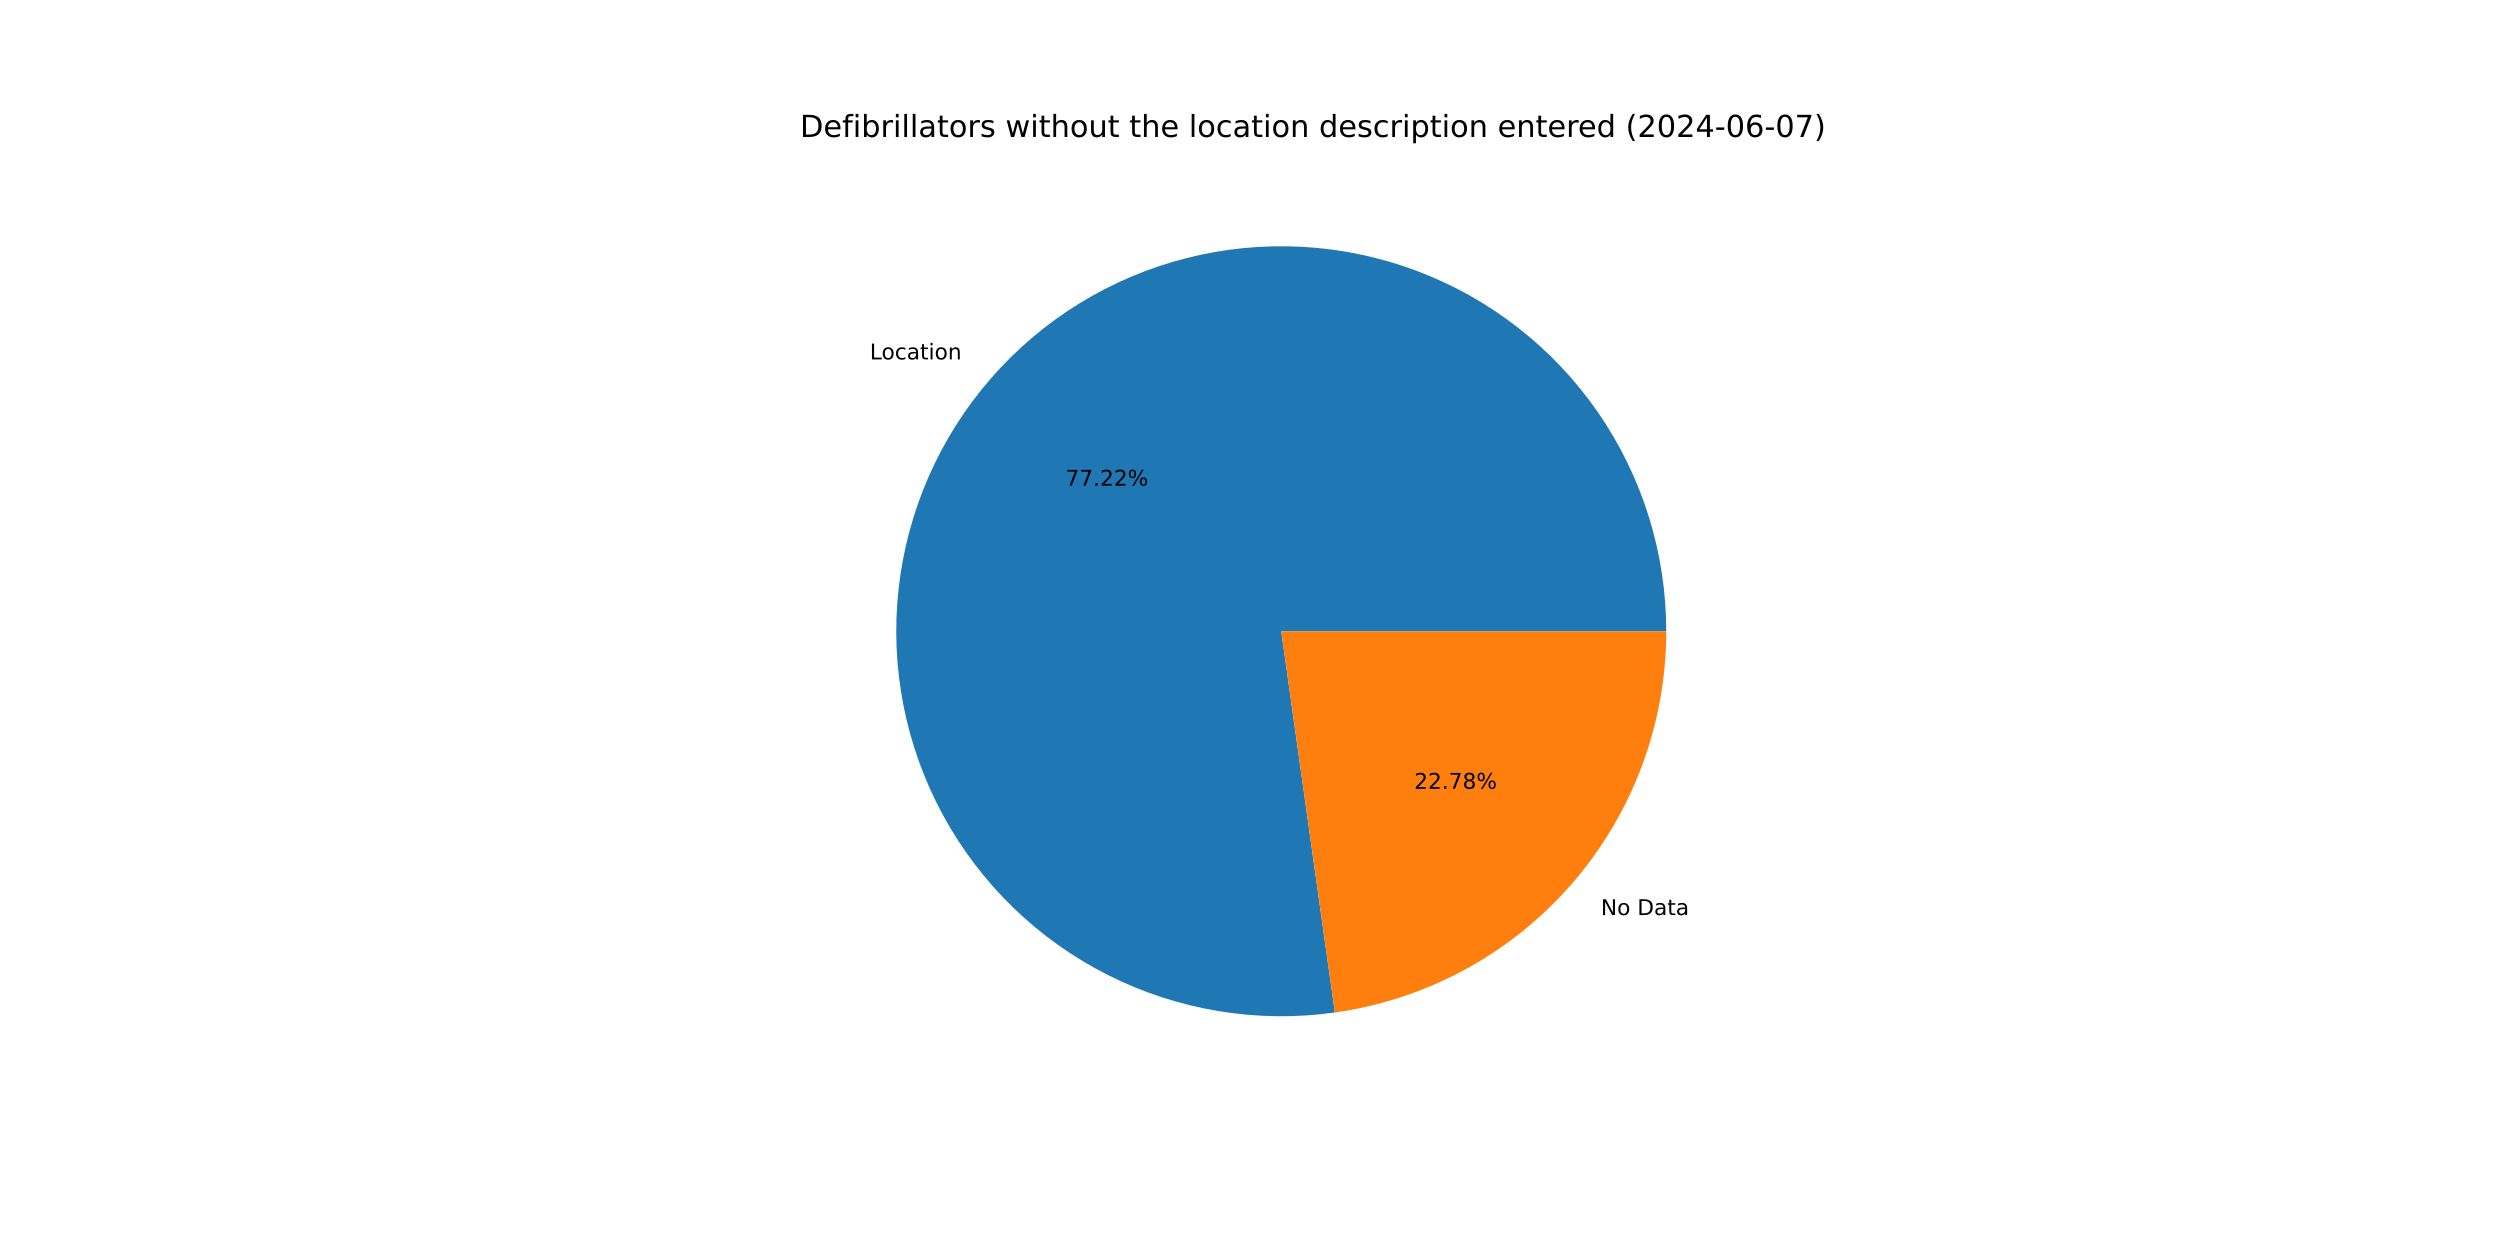
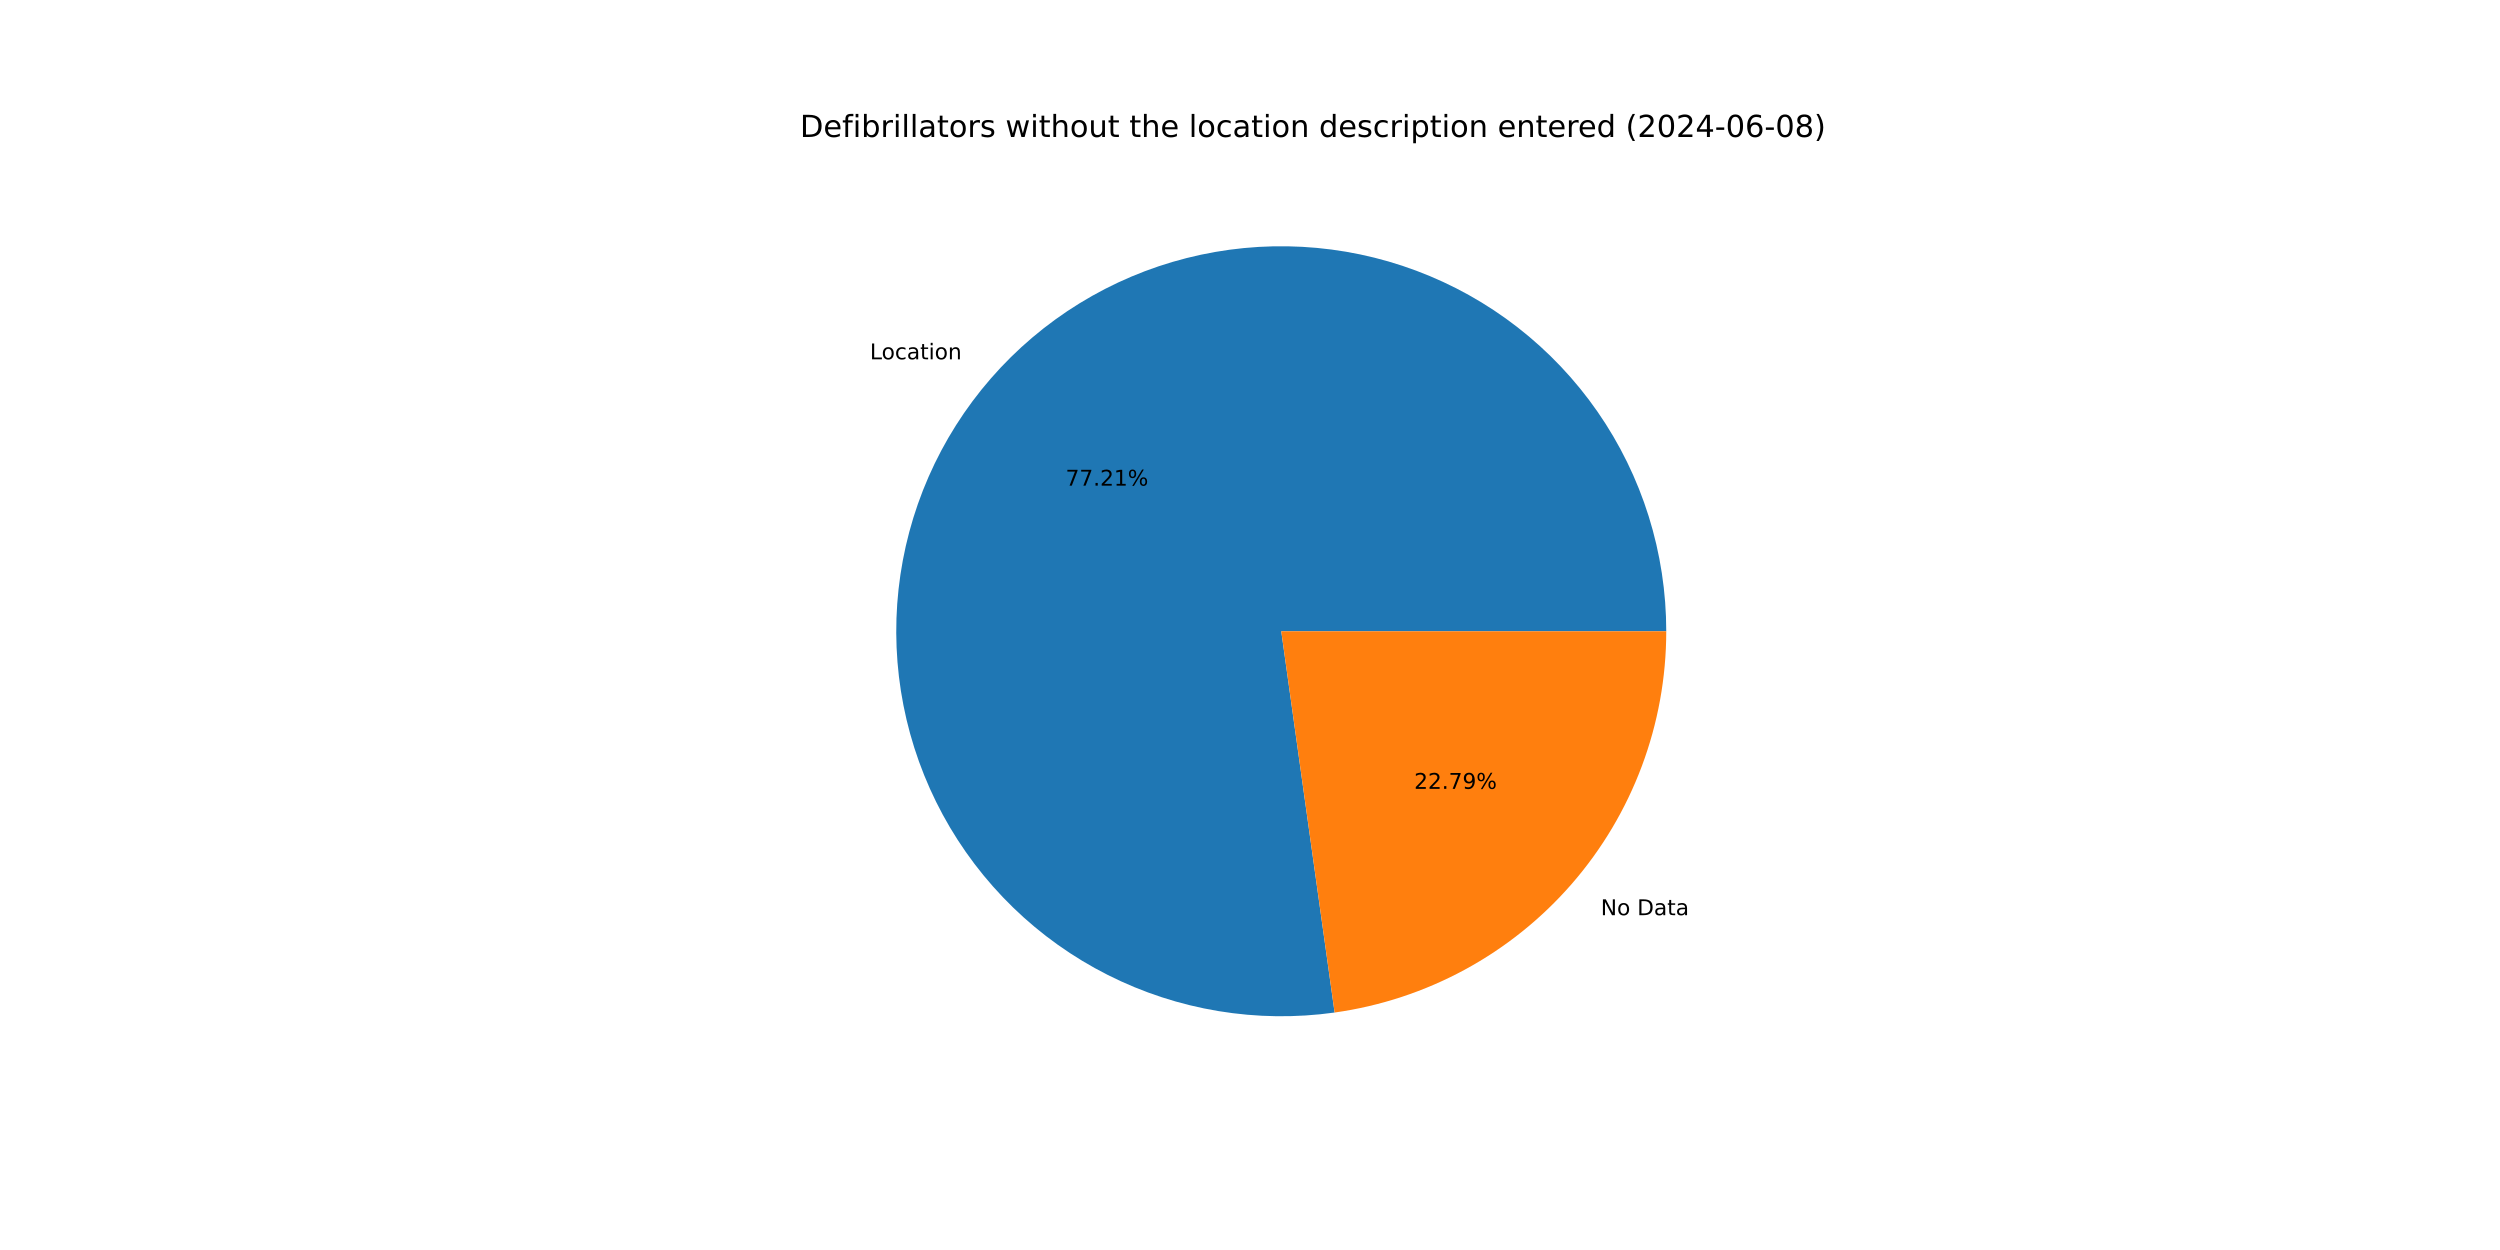
<svg xmlns="http://www.w3.org/2000/svg" xmlns:xlink="http://www.w3.org/1999/xlink" width="1152pt" height="576pt" viewBox="0 0 1152 576" version="1.1">
  <defs>
    <style type="text/css">*{stroke-linejoin: round; stroke-linecap: butt}</style>
  </defs>
  <g id="figure_1">
    <g id="patch_1">
      <path d="M 0 576  L 1152 576  L 1152 0  L 0 0  z " style="fill: #ffffff" />
    </g>
    <g id="axes_1">
      <g id="patch_2">
-         <path d="M 767.808 290.88  C 767.808 272.912 765.078 255.048 759.713 237.901  C 754.347 220.753 746.407 204.519 736.165 189.756  C 725.924 174.993 713.498 161.871 699.315 150.841  C 685.132 139.81 669.355 130.997 652.525 124.705  C 635.695 118.413 618.007 114.714 600.066 113.736  C 582.125 112.757 564.139 114.509 546.724 118.932  C 529.309 123.356 512.667 130.399 497.368 139.822  C 482.069 149.244 468.29 160.936 456.503 174.497  C 444.715 188.058 435.056 203.331 427.857 219.793  C 420.657 236.256 416 253.716 414.045 271.577  C 412.09 289.438 412.86 307.493 416.328 325.123  C 419.796 342.753 425.923 359.754 434.497 375.544  C 443.072 391.333 453.996 405.729 466.895 418.238  C 479.793 430.746 494.518 441.223 510.563 449.309  C 526.609 457.395 543.79 462.996 561.518 465.921  C 579.246 468.846 597.316 469.061 615.108 466.559  L 590.4 290.88  z " style="fill: #1f77b4" />
+         <path d="M 767.808 290.88  C 767.808 272.915 765.079 255.053 759.715 237.908  C 754.351 220.762 746.413 204.53 736.174 189.768  C 725.935 175.007 713.513 161.885 699.333 150.854  C 685.153 139.823 669.38 131.01 652.553 124.716  C 635.727 118.422 618.041 114.72 600.103 113.738  C 582.165 112.755 564.181 114.503 546.768 118.921  C 529.354 123.34 512.713 130.378 497.413 139.794  C 482.113 149.21 468.332 160.896 456.542 174.451  C 444.752 188.006 435.089 203.274 427.884 219.731  C 420.679 236.189 416.016 253.645 414.053 271.503  C 412.091 289.36 412.853 307.413 416.312 325.042  C 419.772 342.671 425.889 359.673 434.454 375.465  C 443.02 391.256 453.934 405.656 466.824 418.17  C 479.714 430.684 494.431 441.167 510.469 449.261  C 526.508 457.356 543.683 462.967 561.407 465.903  C 579.13 468.839 597.198 469.066 614.989 466.576  L 590.4 290.88  z " style="fill: #1f77b4" />
      </g>
      <g id="patch_3">
-         <path d="M 615.108 466.559  C 657.451 460.604 696.246 439.536 724.297 407.263  C 752.349 374.991 767.808 333.64 767.808 290.88  L 590.4 290.88  z " style="fill: #ff7f0e" />
+         <path d="M 614.989 466.576  C 657.357 460.646 696.182 439.587 724.258 407.309  C 752.334 375.03 767.808 333.66 767.808 290.88  L 590.4 290.88  z " style="fill: #ff7f0e" />
      </g>
      <g id="matplotlib.axis_1" />
      <g id="matplotlib.axis_2" />
      <g id="text_1">
-         <g transform="translate(400.8159 165.6178) scale(0.1 -0.1)">
+         <g transform="translate(400.8593 165.5679) scale(0.1 -0.1)">
          <defs>
            <path id="DejaVuSans-4c" d="M 628 4666  L 1259 4666  L 1259 531  L 3531 531  L 3531 0  L 628 0  L 628 4666  z " transform="scale(0.015625)" />
            <path id="DejaVuSans-6f" d="M 1959 3097  Q 1497 3097 1228 2736  Q 959 2375 959 1747  Q 959 1119 1226 758  Q 1494 397 1959 397  Q 2419 397 2687 759  Q 2956 1122 2956 1747  Q 2956 2369 2687 2733  Q 2419 3097 1959 3097  z M 1959 3584  Q 2709 3584 3137 3096  Q 3566 2609 3566 1747  Q 3566 888 3137 398  Q 2709 -91 1959 -91  Q 1206 -91 779 398  Q 353 888 353 1747  Q 353 2609 779 3096  Q 1206 3584 1959 3584  z " transform="scale(0.015625)" />
            <path id="DejaVuSans-63" d="M 3122 3366  L 3122 2828  Q 2878 2963 2633 3030  Q 2388 3097 2138 3097  Q 1578 3097 1268 2742  Q 959 2388 959 1747  Q 959 1106 1268 751  Q 1578 397 2138 397  Q 2388 397 2633 464  Q 2878 531 3122 666  L 3122 134  Q 2881 22 2623 -34  Q 2366 -91 2075 -91  Q 1284 -91 818 406  Q 353 903 353 1747  Q 353 2603 823 3093  Q 1294 3584 2113 3584  Q 2378 3584 2631 3529  Q 2884 3475 3122 3366  z " transform="scale(0.015625)" />
            <path id="DejaVuSans-61" d="M 2194 1759  Q 1497 1759 1228 1600  Q 959 1441 959 1056  Q 959 750 1161 570  Q 1363 391 1709 391  Q 2188 391 2477 730  Q 2766 1069 2766 1631  L 2766 1759  L 2194 1759  z M 3341 1997  L 3341 0  L 2766 0  L 2766 531  Q 2569 213 2275 61  Q 1981 -91 1556 -91  Q 1019 -91 701 211  Q 384 513 384 1019  Q 384 1609 779 1909  Q 1175 2209 1959 2209  L 2766 2209  L 2766 2266  Q 2766 2663 2505 2880  Q 2244 3097 1772 3097  Q 1472 3097 1187 3025  Q 903 2953 641 2809  L 641 3341  Q 956 3463 1253 3523  Q 1550 3584 1831 3584  Q 2591 3584 2966 3190  Q 3341 2797 3341 1997  z " transform="scale(0.015625)" />
            <path id="DejaVuSans-74" d="M 1172 4494  L 1172 3500  L 2356 3500  L 2356 3053  L 1172 3053  L 1172 1153  Q 1172 725 1289 603  Q 1406 481 1766 481  L 2356 481  L 2356 0  L 1766 0  Q 1100 0 847 248  Q 594 497 594 1153  L 594 3053  L 172 3053  L 172 3500  L 594 3500  L 594 4494  L 1172 4494  z " transform="scale(0.015625)" />
            <path id="DejaVuSans-69" d="M 603 3500  L 1178 3500  L 1178 0  L 603 0  L 603 3500  z M 603 4863  L 1178 4863  L 1178 4134  L 603 4134  L 603 4863  z " transform="scale(0.015625)" />
            <path id="DejaVuSans-6e" d="M 3513 2113  L 3513 0  L 2938 0  L 2938 2094  Q 2938 2591 2744 2837  Q 2550 3084 2163 3084  Q 1697 3084 1428 2787  Q 1159 2491 1159 1978  L 1159 0  L 581 0  L 581 3500  L 1159 3500  L 1159 2956  Q 1366 3272 1645 3428  Q 1925 3584 2291 3584  Q 2894 3584 3203 3211  Q 3513 2838 3513 2113  z " transform="scale(0.015625)" />
          </defs>
          <use xlink:href="#DejaVuSans-4c" />
          <use xlink:href="#DejaVuSans-6f" x="53.963" />
          <use xlink:href="#DejaVuSans-63" x="115.145" />
          <use xlink:href="#DejaVuSans-61" x="170.125" />
          <use xlink:href="#DejaVuSans-74" x="231.404" />
          <use xlink:href="#DejaVuSans-69" x="270.613" />
          <use xlink:href="#DejaVuSans-6f" x="298.396" />
          <use xlink:href="#DejaVuSans-6e" x="359.578" />
        </g>
      </g>
      <g id="text_2">
-         <g transform="translate(490.9967 223.8094) scale(0.1 -0.1)">
+         <g transform="translate(491.0203 223.7822) scale(0.1 -0.1)">
          <defs>
            <path id="DejaVuSans-37" d="M 525 4666  L 3525 4666  L 3525 4397  L 1831 0  L 1172 0  L 2766 4134  L 525 4134  L 525 4666  z " transform="scale(0.015625)" />
            <path id="DejaVuSans-2e" d="M 684 794  L 1344 794  L 1344 0  L 684 0  L 684 794  z " transform="scale(0.015625)" />
            <path id="DejaVuSans-32" d="M 1228 531  L 3431 531  L 3431 0  L 469 0  L 469 531  Q 828 903 1448 1529  Q 2069 2156 2228 2338  Q 2531 2678 2651 2914  Q 2772 3150 2772 3378  Q 2772 3750 2511 3984  Q 2250 4219 1831 4219  Q 1534 4219 1204 4116  Q 875 4013 500 3803  L 500 4441  Q 881 4594 1212 4672  Q 1544 4750 1819 4750  Q 2544 4750 2975 4387  Q 3406 4025 3406 3419  Q 3406 3131 3298 2873  Q 3191 2616 2906 2266  Q 2828 2175 2409 1742  Q 1991 1309 1228 531  z " transform="scale(0.015625)" />
+             <path id="DejaVuSans-31" d="M 794 531  L 1825 531  L 1825 4091  L 703 3866  L 703 4441  L 1819 4666  L 2450 4666  L 2450 531  L 3481 531  L 3481 0  L 794 0  L 794 531  z " transform="scale(0.015625)" />
            <path id="DejaVuSans-25" d="M 4653 2053  Q 4381 2053 4226 1822  Q 4072 1591 4072 1178  Q 4072 772 4226 539  Q 4381 306 4653 306  Q 4919 306 5073 539  Q 5228 772 5228 1178  Q 5228 1588 5073 1820  Q 4919 2053 4653 2053  z M 4653 2450  Q 5147 2450 5437 2106  Q 5728 1763 5728 1178  Q 5728 594 5436 251  Q 5144 -91 4653 -91  Q 4153 -91 3862 251  Q 3572 594 3572 1178  Q 3572 1766 3864 2108  Q 4156 2450 4653 2450  z M 1428 4353  Q 1159 4353 1004 4120  Q 850 3888 850 3481  Q 850 3069 1003 2837  Q 1156 2606 1428 2606  Q 1700 2606 1854 2837  Q 2009 3069 2009 3481  Q 2009 3884 1853 4118  Q 1697 4353 1428 4353  z M 4250 4750  L 4750 4750  L 1831 -91  L 1331 -91  L 4250 4750  z M 1428 4750  Q 1922 4750 2215 4408  Q 2509 4066 2509 3481  Q 2509 2891 2217 2550  Q 1925 2209 1428 2209  Q 931 2209 642 2551  Q 353 2894 353 3481  Q 353 4063 643 4406  Q 934 4750 1428 4750  z " transform="scale(0.015625)" />
          </defs>
          <use xlink:href="#DejaVuSans-37" />
          <use xlink:href="#DejaVuSans-37" x="63.623" />
          <use xlink:href="#DejaVuSans-2e" x="127.246" />
          <use xlink:href="#DejaVuSans-32" x="159.033" />
-           <use xlink:href="#DejaVuSans-32" x="222.656" />
+           <use xlink:href="#DejaVuSans-31" x="222.656" />
          <use xlink:href="#DejaVuSans-25" x="286.279" />
        </g>
      </g>
      <g id="text_3">
-         <g transform="translate(737.6872 421.661) scale(0.1 -0.1)">
+         <g transform="translate(737.6438 421.7109) scale(0.1 -0.1)">
          <defs>
            <path id="DejaVuSans-4e" d="M 628 4666  L 1478 4666  L 3547 763  L 3547 4666  L 4159 4666  L 4159 0  L 3309 0  L 1241 3903  L 1241 0  L 628 0  L 628 4666  z " transform="scale(0.015625)" />
            <path id="DejaVuSans-20" transform="scale(0.015625)" />
            <path id="DejaVuSans-44" d="M 1259 4147  L 1259 519  L 2022 519  Q 2988 519 3436 956  Q 3884 1394 3884 2338  Q 3884 3275 3436 3711  Q 2988 4147 2022 4147  L 1259 4147  z M 628 4666  L 1925 4666  Q 3281 4666 3915 4102  Q 4550 3538 4550 2338  Q 4550 1131 3912 565  Q 3275 0 1925 0  L 628 0  L 628 4666  z " transform="scale(0.015625)" />
          </defs>
          <use xlink:href="#DejaVuSans-4e" />
          <use xlink:href="#DejaVuSans-6f" x="74.805" />
          <use xlink:href="#DejaVuSans-20" x="135.986" />
          <use xlink:href="#DejaVuSans-44" x="167.773" />
          <use xlink:href="#DejaVuSans-61" x="244.775" />
          <use xlink:href="#DejaVuSans-74" x="306.055" />
          <use xlink:href="#DejaVuSans-61" x="345.264" />
        </g>
      </g>
      <g id="text_4">
-         <g transform="translate(651.6736 363.4693) scale(0.1 -0.1)">
+         <g transform="translate(651.65 363.4966) scale(0.1 -0.1)">
          <defs>
-             <path id="DejaVuSans-38" d="M 2034 2216  Q 1584 2216 1326 1975  Q 1069 1734 1069 1313  Q 1069 891 1326 650  Q 1584 409 2034 409  Q 2484 409 2743 651  Q 3003 894 3003 1313  Q 3003 1734 2745 1975  Q 2488 2216 2034 2216  z M 1403 2484  Q 997 2584 770 2862  Q 544 3141 544 3541  Q 544 4100 942 4425  Q 1341 4750 2034 4750  Q 2731 4750 3128 4425  Q 3525 4100 3525 3541  Q 3525 3141 3298 2862  Q 3072 2584 2669 2484  Q 3125 2378 3379 2068  Q 3634 1759 3634 1313  Q 3634 634 3220 271  Q 2806 -91 2034 -91  Q 1263 -91 848 271  Q 434 634 434 1313  Q 434 1759 690 2068  Q 947 2378 1403 2484  z M 1172 3481  Q 1172 3119 1398 2916  Q 1625 2713 2034 2713  Q 2441 2713 2670 2916  Q 2900 3119 2900 3481  Q 2900 3844 2670 4047  Q 2441 4250 2034 4250  Q 1625 4250 1398 4047  Q 1172 3844 1172 3481  z " transform="scale(0.015625)" />
+             <path id="DejaVuSans-39" d="M 703 97  L 703 672  Q 941 559 1184 500  Q 1428 441 1663 441  Q 2288 441 2617 861  Q 2947 1281 2994 2138  Q 2813 1869 2534 1725  Q 2256 1581 1919 1581  Q 1219 1581 811 2004  Q 403 2428 403 3163  Q 403 3881 828 4315  Q 1253 4750 1959 4750  Q 2769 4750 3195 4129  Q 3622 3509 3622 2328  Q 3622 1225 3098 567  Q 2575 -91 1691 -91  Q 1453 -91 1209 -44  Q 966 3 703 97  z M 1959 2075  Q 2384 2075 2632 2365  Q 2881 2656 2881 3163  Q 2881 3666 2632 3958  Q 2384 4250 1959 4250  Q 1534 4250 1286 3958  Q 1038 3666 1038 3163  Q 1038 2656 1286 2365  Q 1534 2075 1959 2075  z " transform="scale(0.015625)" />
          </defs>
          <use xlink:href="#DejaVuSans-32" />
          <use xlink:href="#DejaVuSans-32" x="63.623" />
          <use xlink:href="#DejaVuSans-2e" x="127.246" />
          <use xlink:href="#DejaVuSans-37" x="159.033" />
-           <use xlink:href="#DejaVuSans-38" x="222.656" />
+           <use xlink:href="#DejaVuSans-39" x="222.656" />
          <use xlink:href="#DejaVuSans-25" x="286.279" />
        </g>
      </g>
      <g id="text_5">
        <g transform="translate(368.64 63.12) scale(0.14 -0.14)">
          <defs>
            <path id="DejaVuSans-65" d="M 3597 1894  L 3597 1613  L 953 1613  Q 991 1019 1311 708  Q 1631 397 2203 397  Q 2534 397 2845 478  Q 3156 559 3463 722  L 3463 178  Q 3153 47 2828 -22  Q 2503 -91 2169 -91  Q 1331 -91 842 396  Q 353 884 353 1716  Q 353 2575 817 3079  Q 1281 3584 2069 3584  Q 2775 3584 3186 3129  Q 3597 2675 3597 1894  z M 3022 2063  Q 3016 2534 2758 2815  Q 2500 3097 2075 3097  Q 1594 3097 1305 2825  Q 1016 2553 972 2059  L 3022 2063  z " transform="scale(0.015625)" />
            <path id="DejaVuSans-66" d="M 2375 4863  L 2375 4384  L 1825 4384  Q 1516 4384 1395 4259  Q 1275 4134 1275 3809  L 1275 3500  L 2222 3500  L 2222 3053  L 1275 3053  L 1275 0  L 697 0  L 697 3053  L 147 3053  L 147 3500  L 697 3500  L 697 3744  Q 697 4328 969 4595  Q 1241 4863 1831 4863  L 2375 4863  z " transform="scale(0.015625)" />
            <path id="DejaVuSans-62" d="M 3116 1747  Q 3116 2381 2855 2742  Q 2594 3103 2138 3103  Q 1681 3103 1420 2742  Q 1159 2381 1159 1747  Q 1159 1113 1420 752  Q 1681 391 2138 391  Q 2594 391 2855 752  Q 3116 1113 3116 1747  z M 1159 2969  Q 1341 3281 1617 3432  Q 1894 3584 2278 3584  Q 2916 3584 3314 3078  Q 3713 2572 3713 1747  Q 3713 922 3314 415  Q 2916 -91 2278 -91  Q 1894 -91 1617 61  Q 1341 213 1159 525  L 1159 0  L 581 0  L 581 4863  L 1159 4863  L 1159 2969  z " transform="scale(0.015625)" />
            <path id="DejaVuSans-72" d="M 2631 2963  Q 2534 3019 2420 3045  Q 2306 3072 2169 3072  Q 1681 3072 1420 2755  Q 1159 2438 1159 1844  L 1159 0  L 581 0  L 581 3500  L 1159 3500  L 1159 2956  Q 1341 3275 1631 3429  Q 1922 3584 2338 3584  Q 2397 3584 2469 3576  Q 2541 3569 2628 3553  L 2631 2963  z " transform="scale(0.015625)" />
            <path id="DejaVuSans-6c" d="M 603 4863  L 1178 4863  L 1178 0  L 603 0  L 603 4863  z " transform="scale(0.015625)" />
            <path id="DejaVuSans-73" d="M 2834 3397  L 2834 2853  Q 2591 2978 2328 3040  Q 2066 3103 1784 3103  Q 1356 3103 1142 2972  Q 928 2841 928 2578  Q 928 2378 1081 2264  Q 1234 2150 1697 2047  L 1894 2003  Q 2506 1872 2764 1633  Q 3022 1394 3022 966  Q 3022 478 2636 193  Q 2250 -91 1575 -91  Q 1294 -91 989 -36  Q 684 19 347 128  L 347 722  Q 666 556 975 473  Q 1284 391 1588 391  Q 1994 391 2212 530  Q 2431 669 2431 922  Q 2431 1156 2273 1281  Q 2116 1406 1581 1522  L 1381 1569  Q 847 1681 609 1914  Q 372 2147 372 2553  Q 372 3047 722 3315  Q 1072 3584 1716 3584  Q 2034 3584 2315 3537  Q 2597 3491 2834 3397  z " transform="scale(0.015625)" />
            <path id="DejaVuSans-77" d="M 269 3500  L 844 3500  L 1563 769  L 2278 3500  L 2956 3500  L 3675 769  L 4391 3500  L 4966 3500  L 4050 0  L 3372 0  L 2619 2869  L 1863 0  L 1184 0  L 269 3500  z " transform="scale(0.015625)" />
            <path id="DejaVuSans-68" d="M 3513 2113  L 3513 0  L 2938 0  L 2938 2094  Q 2938 2591 2744 2837  Q 2550 3084 2163 3084  Q 1697 3084 1428 2787  Q 1159 2491 1159 1978  L 1159 0  L 581 0  L 581 4863  L 1159 4863  L 1159 2956  Q 1366 3272 1645 3428  Q 1925 3584 2291 3584  Q 2894 3584 3203 3211  Q 3513 2838 3513 2113  z " transform="scale(0.015625)" />
            <path id="DejaVuSans-75" d="M 544 1381  L 544 3500  L 1119 3500  L 1119 1403  Q 1119 906 1312 657  Q 1506 409 1894 409  Q 2359 409 2629 706  Q 2900 1003 2900 1516  L 2900 3500  L 3475 3500  L 3475 0  L 2900 0  L 2900 538  Q 2691 219 2414 64  Q 2138 -91 1772 -91  Q 1169 -91 856 284  Q 544 659 544 1381  z M 1991 3584  L 1991 3584  z " transform="scale(0.015625)" />
            <path id="DejaVuSans-64" d="M 2906 2969  L 2906 4863  L 3481 4863  L 3481 0  L 2906 0  L 2906 525  Q 2725 213 2448 61  Q 2172 -91 1784 -91  Q 1150 -91 751 415  Q 353 922 353 1747  Q 353 2572 751 3078  Q 1150 3584 1784 3584  Q 2172 3584 2448 3432  Q 2725 3281 2906 2969  z M 947 1747  Q 947 1113 1208 752  Q 1469 391 1925 391  Q 2381 391 2643 752  Q 2906 1113 2906 1747  Q 2906 2381 2643 2742  Q 2381 3103 1925 3103  Q 1469 3103 1208 2742  Q 947 2381 947 1747  z " transform="scale(0.015625)" />
            <path id="DejaVuSans-70" d="M 1159 525  L 1159 -1331  L 581 -1331  L 581 3500  L 1159 3500  L 1159 2969  Q 1341 3281 1617 3432  Q 1894 3584 2278 3584  Q 2916 3584 3314 3078  Q 3713 2572 3713 1747  Q 3713 922 3314 415  Q 2916 -91 2278 -91  Q 1894 -91 1617 61  Q 1341 213 1159 525  z M 3116 1747  Q 3116 2381 2855 2742  Q 2594 3103 2138 3103  Q 1681 3103 1420 2742  Q 1159 2381 1159 1747  Q 1159 1113 1420 752  Q 1681 391 2138 391  Q 2594 391 2855 752  Q 3116 1113 3116 1747  z " transform="scale(0.015625)" />
            <path id="DejaVuSans-28" d="M 1984 4856  Q 1566 4138 1362 3434  Q 1159 2731 1159 2009  Q 1159 1288 1364 580  Q 1569 -128 1984 -844  L 1484 -844  Q 1016 -109 783 600  Q 550 1309 550 2009  Q 550 2706 781 3412  Q 1013 4119 1484 4856  L 1984 4856  z " transform="scale(0.015625)" />
            <path id="DejaVuSans-30" d="M 2034 4250  Q 1547 4250 1301 3770  Q 1056 3291 1056 2328  Q 1056 1369 1301 889  Q 1547 409 2034 409  Q 2525 409 2770 889  Q 3016 1369 3016 2328  Q 3016 3291 2770 3770  Q 2525 4250 2034 4250  z M 2034 4750  Q 2819 4750 3233 4129  Q 3647 3509 3647 2328  Q 3647 1150 3233 529  Q 2819 -91 2034 -91  Q 1250 -91 836 529  Q 422 1150 422 2328  Q 422 3509 836 4129  Q 1250 4750 2034 4750  z " transform="scale(0.015625)" />
            <path id="DejaVuSans-34" d="M 2419 4116  L 825 1625  L 2419 1625  L 2419 4116  z M 2253 4666  L 3047 4666  L 3047 1625  L 3713 1625  L 3713 1100  L 3047 1100  L 3047 0  L 2419 0  L 2419 1100  L 313 1100  L 313 1709  L 2253 4666  z " transform="scale(0.015625)" />
            <path id="DejaVuSans-2d" d="M 313 2009  L 1997 2009  L 1997 1497  L 313 1497  L 313 2009  z " transform="scale(0.015625)" />
            <path id="DejaVuSans-36" d="M 2113 2584  Q 1688 2584 1439 2293  Q 1191 2003 1191 1497  Q 1191 994 1439 701  Q 1688 409 2113 409  Q 2538 409 2786 701  Q 3034 994 3034 1497  Q 3034 2003 2786 2293  Q 2538 2584 2113 2584  z M 3366 4563  L 3366 3988  Q 3128 4100 2886 4159  Q 2644 4219 2406 4219  Q 1781 4219 1451 3797  Q 1122 3375 1075 2522  Q 1259 2794 1537 2939  Q 1816 3084 2150 3084  Q 2853 3084 3261 2657  Q 3669 2231 3669 1497  Q 3669 778 3244 343  Q 2819 -91 2113 -91  Q 1303 -91 875 529  Q 447 1150 447 2328  Q 447 3434 972 4092  Q 1497 4750 2381 4750  Q 2619 4750 2861 4703  Q 3103 4656 3366 4563  z " transform="scale(0.015625)" />
+             <path id="DejaVuSans-38" d="M 2034 2216  Q 1584 2216 1326 1975  Q 1069 1734 1069 1313  Q 1069 891 1326 650  Q 1584 409 2034 409  Q 2484 409 2743 651  Q 3003 894 3003 1313  Q 3003 1734 2745 1975  Q 2488 2216 2034 2216  z M 1403 2484  Q 997 2584 770 2862  Q 544 3141 544 3541  Q 544 4100 942 4425  Q 1341 4750 2034 4750  Q 2731 4750 3128 4425  Q 3525 4100 3525 3541  Q 3525 3141 3298 2862  Q 3072 2584 2669 2484  Q 3125 2378 3379 2068  Q 3634 1759 3634 1313  Q 3634 634 3220 271  Q 2806 -91 2034 -91  Q 1263 -91 848 271  Q 434 634 434 1313  Q 434 1759 690 2068  Q 947 2378 1403 2484  z M 1172 3481  Q 1172 3119 1398 2916  Q 1625 2713 2034 2713  Q 2441 2713 2670 2916  Q 2900 3119 2900 3481  Q 2900 3844 2670 4047  Q 2441 4250 2034 4250  Q 1625 4250 1398 4047  Q 1172 3844 1172 3481  z " transform="scale(0.015625)" />
            <path id="DejaVuSans-29" d="M 513 4856  L 1013 4856  Q 1481 4119 1714 3412  Q 1947 2706 1947 2009  Q 1947 1309 1714 600  Q 1481 -109 1013 -844  L 513 -844  Q 928 -128 1133 580  Q 1338 1288 1338 2009  Q 1338 2731 1133 3434  Q 928 4138 513 4856  z " transform="scale(0.015625)" />
          </defs>
          <use xlink:href="#DejaVuSans-44" />
          <use xlink:href="#DejaVuSans-65" x="77.002" />
          <use xlink:href="#DejaVuSans-66" x="138.525" />
          <use xlink:href="#DejaVuSans-69" x="173.73" />
          <use xlink:href="#DejaVuSans-62" x="201.514" />
          <use xlink:href="#DejaVuSans-72" x="264.99" />
          <use xlink:href="#DejaVuSans-69" x="306.104" />
          <use xlink:href="#DejaVuSans-6c" x="333.887" />
          <use xlink:href="#DejaVuSans-6c" x="361.67" />
          <use xlink:href="#DejaVuSans-61" x="389.453" />
          <use xlink:href="#DejaVuSans-74" x="450.732" />
          <use xlink:href="#DejaVuSans-6f" x="489.941" />
          <use xlink:href="#DejaVuSans-72" x="551.123" />
          <use xlink:href="#DejaVuSans-73" x="592.236" />
          <use xlink:href="#DejaVuSans-20" x="644.336" />
          <use xlink:href="#DejaVuSans-77" x="676.123" />
          <use xlink:href="#DejaVuSans-69" x="757.91" />
          <use xlink:href="#DejaVuSans-74" x="785.693" />
          <use xlink:href="#DejaVuSans-68" x="824.902" />
          <use xlink:href="#DejaVuSans-6f" x="888.281" />
          <use xlink:href="#DejaVuSans-75" x="949.463" />
          <use xlink:href="#DejaVuSans-74" x="1012.842" />
          <use xlink:href="#DejaVuSans-20" x="1052.051" />
          <use xlink:href="#DejaVuSans-74" x="1083.838" />
          <use xlink:href="#DejaVuSans-68" x="1123.047" />
          <use xlink:href="#DejaVuSans-65" x="1186.426" />
          <use xlink:href="#DejaVuSans-20" x="1247.949" />
          <use xlink:href="#DejaVuSans-6c" x="1279.736" />
          <use xlink:href="#DejaVuSans-6f" x="1307.52" />
          <use xlink:href="#DejaVuSans-63" x="1368.701" />
          <use xlink:href="#DejaVuSans-61" x="1423.682" />
          <use xlink:href="#DejaVuSans-74" x="1484.961" />
          <use xlink:href="#DejaVuSans-69" x="1524.17" />
          <use xlink:href="#DejaVuSans-6f" x="1551.953" />
          <use xlink:href="#DejaVuSans-6e" x="1613.135" />
          <use xlink:href="#DejaVuSans-20" x="1676.514" />
          <use xlink:href="#DejaVuSans-64" x="1708.301" />
          <use xlink:href="#DejaVuSans-65" x="1771.777" />
          <use xlink:href="#DejaVuSans-73" x="1833.301" />
          <use xlink:href="#DejaVuSans-63" x="1885.4" />
          <use xlink:href="#DejaVuSans-72" x="1940.381" />
          <use xlink:href="#DejaVuSans-69" x="1981.494" />
          <use xlink:href="#DejaVuSans-70" x="2009.277" />
          <use xlink:href="#DejaVuSans-74" x="2072.754" />
          <use xlink:href="#DejaVuSans-69" x="2111.963" />
          <use xlink:href="#DejaVuSans-6f" x="2139.746" />
          <use xlink:href="#DejaVuSans-6e" x="2200.928" />
          <use xlink:href="#DejaVuSans-20" x="2264.307" />
          <use xlink:href="#DejaVuSans-65" x="2296.094" />
          <use xlink:href="#DejaVuSans-6e" x="2357.617" />
          <use xlink:href="#DejaVuSans-74" x="2420.996" />
          <use xlink:href="#DejaVuSans-65" x="2460.205" />
          <use xlink:href="#DejaVuSans-72" x="2521.729" />
          <use xlink:href="#DejaVuSans-65" x="2560.592" />
          <use xlink:href="#DejaVuSans-64" x="2622.115" />
          <use xlink:href="#DejaVuSans-20" x="2685.592" />
          <use xlink:href="#DejaVuSans-28" x="2717.379" />
          <use xlink:href="#DejaVuSans-32" x="2756.393" />
          <use xlink:href="#DejaVuSans-30" x="2820.016" />
          <use xlink:href="#DejaVuSans-32" x="2883.639" />
          <use xlink:href="#DejaVuSans-34" x="2947.262" />
          <use xlink:href="#DejaVuSans-2d" x="3010.885" />
          <use xlink:href="#DejaVuSans-30" x="3046.969" />
          <use xlink:href="#DejaVuSans-36" x="3110.592" />
          <use xlink:href="#DejaVuSans-2d" x="3174.215" />
          <use xlink:href="#DejaVuSans-30" x="3210.299" />
-           <use xlink:href="#DejaVuSans-37" x="3273.922" />
+           <use xlink:href="#DejaVuSans-38" x="3273.922" />
          <use xlink:href="#DejaVuSans-29" x="3337.545" />
        </g>
      </g>
    </g>
  </g>
</svg>
